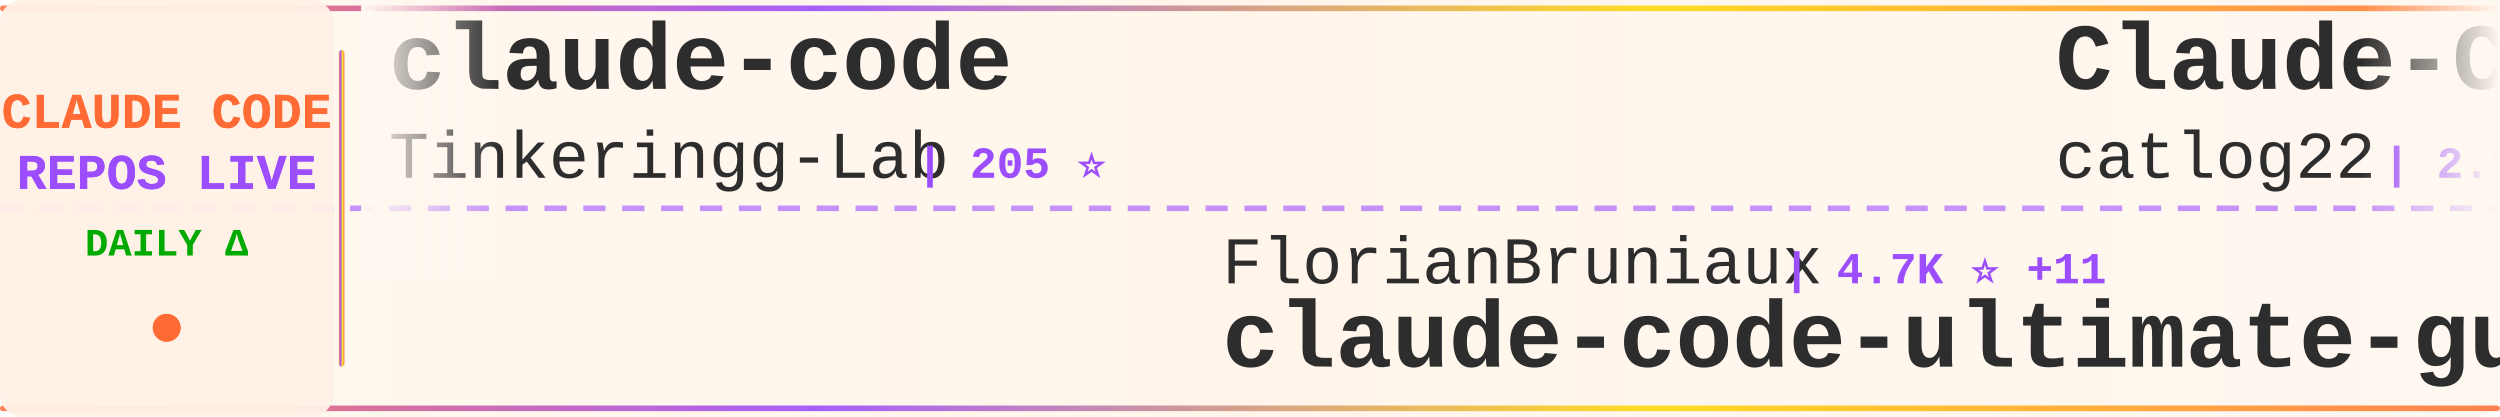
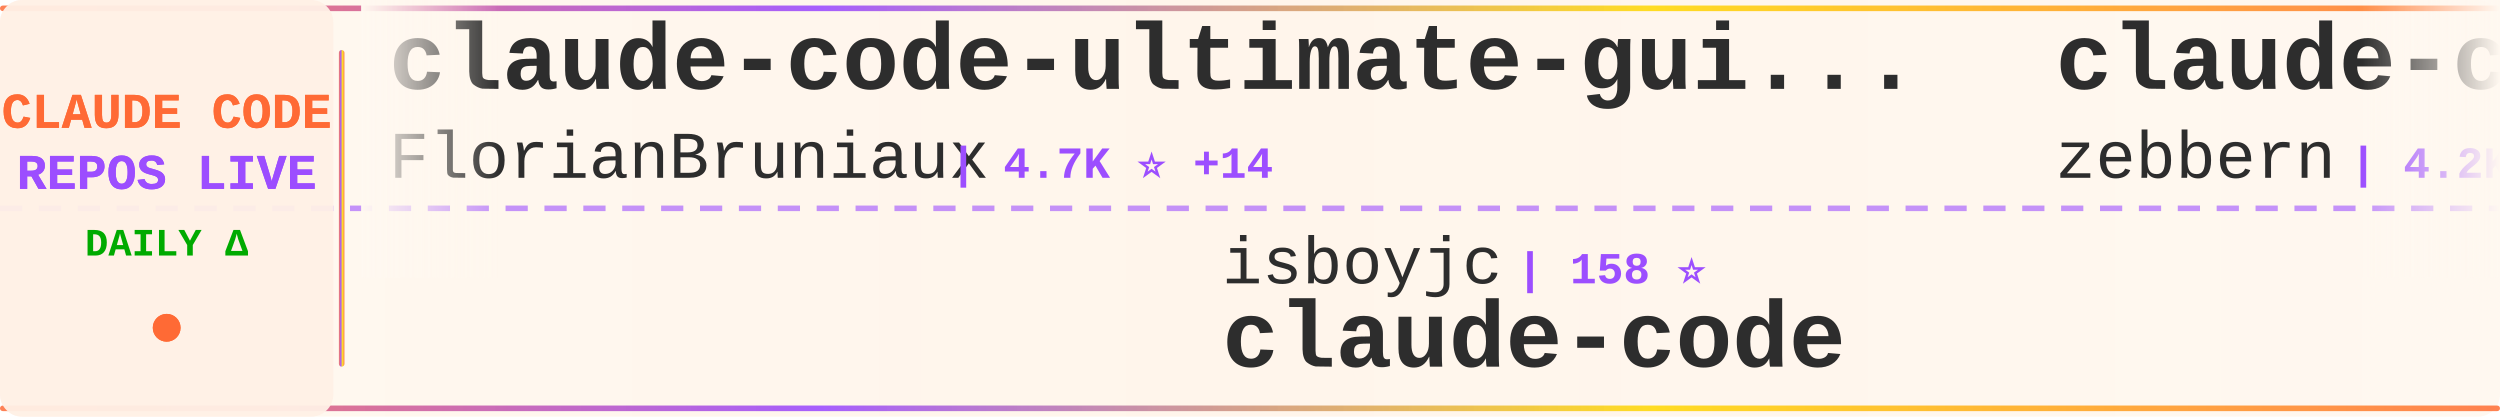
<svg xmlns="http://www.w3.org/2000/svg" width="900" height="150">
  <defs>
    <linearGradient id="tickerBg" x1="0%" y1="0%" x2="100%" y2="0%">
      <stop offset="0%" style="stop-color:#fff8f0;stop-opacity:0.98" />
      <stop offset="50%" style="stop-color:#fff5eb;stop-opacity:1" />
      <stop offset="100%" style="stop-color:#fff8f0;stop-opacity:0.98" />
    </linearGradient>
    <linearGradient id="borderGrad" x1="0%" y1="0%" x2="100%" y2="0%">
      <stop offset="0%" style="stop-color:#FF6B35;stop-opacity:0.85">
        <animate attributeName="stop-opacity" values="0.85;1;0.85" dur="2s" repeatCount="indefinite" />
      </stop>
      <stop offset="33%" style="stop-color:#9C4EFF;stop-opacity:0.9">
        <animate attributeName="stop-opacity" values="0.9;1;0.9" dur="2.2s" repeatCount="indefinite" />
      </stop>
      <stop offset="66%" style="stop-color:#FFD700;stop-opacity:0.85">
        <animate attributeName="stop-opacity" values="0.85;1;0.85" dur="1.8s" repeatCount="indefinite" />
      </stop>
      <stop offset="100%" style="stop-color:#FF6B35;stop-opacity:0.85">
        <animate attributeName="stop-opacity" values="0.85;1;0.85" dur="2s" repeatCount="indefinite" />
      </stop>
    </linearGradient>
    <filter id="textGlow">
      <feGaussianBlur stdDeviation="0.15" result="coloredBlur" />
      <feMerge>
        <feMergeNode in="coloredBlur" />
        <feMergeNode in="SourceGraphic" />
      </feMerge>
    </filter>
    <filter id="metricGlow">
      <feGaussianBlur stdDeviation="0.2" result="coloredBlur" />
      <feMerge>
        <feMergeNode in="coloredBlur" />
        <feMergeNode in="SourceGraphic" />
      </feMerge>
    </filter>
    <linearGradient id="leftFade" x1="0%" y1="0%" x2="100%" y2="0%">
      <stop offset="0%" style="stop-color:#fff8f0;stop-opacity:1" />
      <stop offset="100%" style="stop-color:#fff8f0;stop-opacity:0" />
    </linearGradient>
    <linearGradient id="rightFade" x1="0%" y1="0%" x2="100%" y2="0%">
      <stop offset="0%" style="stop-color:#fff8f0;stop-opacity:0" />
      <stop offset="100%" style="stop-color:#fff8f0;stop-opacity:1" />
    </linearGradient>
  </defs>
  <rect width="900" height="150" fill="url(#tickerBg)" rx="8" />
  <rect x="0" y="2" width="900" height="2" fill="url(#borderGrad)" rx="1" />
  <rect x="0" y="146" width="900" height="2" fill="url(#borderGrad)" rx="1" />
  <line x1="0" y1="75" x2="900" y2="75" stroke="#9C4EFF" stroke-width="2" stroke-dasharray="8 6" opacity="0.6" />
  <rect x="0" y="0" width="120" height="150" fill="#fff0e6" opacity="0.95" rx="8" />
  <text x="60" y="46" font-family="'Courier New', monospace" font-size="18" font-weight="bold" fill="#FF6B35" text-anchor="middle" filter="url(#textGlow)">
    CLAUDE CODE
  </text>
  <text x="60" y="68" font-family="'Courier New', monospace" font-size="18" font-weight="bold" fill="#9C4EFF" text-anchor="middle" filter="url(#textGlow)">
    REPOS LIVE
  </text>
  <text x="60" y="92" font-family="'Courier New', monospace" font-size="14" font-weight="bold" fill="#00aa00" text-anchor="middle">
    DAILY Δ
  </text>
  <circle cx="60" cy="118" r="5" fill="#FF6B35" filter="url(#metricGlow)">
    <animate attributeName="r" values="4;6;4" dur="1.5s" repeatCount="indefinite" />
    <animate attributeName="opacity" values="0.6;1;0.6" dur="1.5s" repeatCount="indefinite" />
  </circle>
  <rect x="122" y="18" width="2" height="114" fill="url(#borderGrad)" rx="1" />
  <clipPath id="tickerClip">
    <rect x="130" y="0" width="770" height="150" />
  </clipPath>
  <g clip-path="url(#tickerClip)">
    <g id="tickerItems">
      <animateTransform attributeName="transform" attributeType="XML" type="translate" from="0 0" to="-3000 0" dur="54s" repeatCount="indefinite" />
      <g transform="translate(0, 0)">
-         <text x="140" y="32" font-family="'Courier New', monospace" font-size="34" font-weight="bold" fill="#2d2d2d">claude-code</text>
-         <text x="140" y="64" font-family="'Courier New', monospace" font-size="24" font-weight="normal" fill="#2d2d2d" opacity="1.0">Tinkeringg-Lab</text>
-         <text x="330" y="64" font-family="'Courier New', monospace" font-size="16" font-weight="bold" fill="#9C4EFF"> | 205 ⭐</text>
+         <text x="140" y="32" font-family="'Courier New', monospace" font-size="34" font-weight="bold" fill="#2d2d2d">claude-code-ultimate-gui...</text>
+         <text x="140" y="64" font-family="'Courier New', monospace" font-size="24" font-weight="normal" fill="#2d2d2d" opacity="1.0">FlorianBruniaux</text>
+         <text x="342" y="64" font-family="'Courier New', monospace" font-size="16" font-weight="bold" fill="#9C4EFF"> | 4.7K ⭐ +14</text>
      </g>
      <g transform="translate(300, 0)">
-         <text x="140" y="102" font-family="'Courier New', monospace" font-size="24" font-weight="normal" fill="#2d2d2d" opacity="1.0">FlorianBruniaux</text>
-         <text x="342" y="102" font-family="'Courier New', monospace" font-size="16" font-weight="bold" fill="#9C4EFF"> | 4.7K ⭐ +11</text>
-         <text x="140" y="132" font-family="'Courier New', monospace" font-size="34" font-weight="bold" fill="#2d2d2d">claude-code-ultimate-gui...</text>
+         <text x="140" y="102" font-family="'Courier New', monospace" font-size="24" font-weight="normal" fill="#2d2d2d" opacity="1.0">isboyjc</text>
+         <text x="246" y="102" font-family="'Courier New', monospace" font-size="16" font-weight="bold" fill="#9C4EFF"> | 158 ⭐</text>
+         <text x="140" y="132" font-family="'Courier New', monospace" font-size="34" font-weight="bold" fill="#2d2d2d">claude-code</text>
      </g>
      <g transform="translate(600, 0)">
-         <text x="140" y="32" font-family="'Courier New', monospace" font-size="34" font-weight="bold" fill="#2d2d2d">Claude-Code-Workflow</text>
-         <text x="140" y="64" font-family="'Courier New', monospace" font-size="24" font-weight="normal" fill="#2d2d2d" opacity="1.0">catlog22</text>
-         <text x="258" y="64" font-family="'Courier New', monospace" font-size="16" font-weight="bold" fill="#9C4EFF"> | 2.1K ⭐ +6</text>
+         <text x="140" y="32" font-family="'Courier New', monospace" font-size="34" font-weight="bold" fill="#2d2d2d">claude-code-guide</text>
+         <text x="140" y="64" font-family="'Courier New', monospace" font-size="24" font-weight="normal" fill="#2d2d2d" opacity="1.0">zebbern</text>
+         <text x="246" y="64" font-family="'Courier New', monospace" font-size="16" font-weight="bold" fill="#9C4EFF"> | 4.2K ⭐ +3</text>
      </g>
      <g transform="translate(900, 0)">
-         <text x="140" y="102" font-family="'Courier New', monospace" font-size="24" font-weight="normal" fill="#2d2d2d" opacity="1.0">T-Lab-CUHKSZ</text>
-         <text x="306" y="102" font-family="'Courier New', monospace" font-size="16" font-weight="bold" fill="#9C4EFF"> | 317 ⭐</text>
+         <text x="140" y="102" font-family="'Courier New', monospace" font-size="24" font-weight="normal" fill="#2d2d2d" opacity="1.0">anthropics</text>
+         <text x="282" y="102" font-family="'Courier New', monospace" font-size="16" font-weight="bold" fill="#9C4EFF"> | 865 ⭐ +2</text>
+         <text x="140" y="132" font-family="'Courier New', monospace" font-size="34" font-weight="bold" fill="#2d2d2d">claude-code-base-action</text>
+       </g>
+       <g transform="translate(1200, 0)">
+         <text x="140" y="32" font-family="'Courier New', monospace" font-size="34" font-weight="bold" fill="#2d2d2d">claude-code-pm-course</text>
+         <text x="140" y="64" font-family="'Courier New', monospace" font-size="24" font-weight="normal" fill="#2d2d2d" opacity="1.0">carlvellotti</text>
+         <text x="306" y="64" font-family="'Courier New', monospace" font-size="16" font-weight="bold" fill="#9C4EFF"> | 2.1K ⭐ +1</text>
+       </g>
+       <g transform="translate(1500, 0)">
+         <text x="140" y="102" font-family="'Courier New', monospace" font-size="24" font-weight="normal" fill="#2d2d2d" opacity="1.0">Alishahryar1</text>
+         <text x="306" y="102" font-family="'Courier New', monospace" font-size="16" font-weight="bold" fill="#9C4EFF"> | 32.8K ⭐ +205</text>
+         <text x="140" y="132" font-family="'Courier New', monospace" font-size="34" font-weight="bold" fill="#2d2d2d">free-claude-code</text>
+       </g>
+       <g transform="translate(1800, 0)">
+         <text x="140" y="32" font-family="'Courier New', monospace" font-size="34" font-weight="bold" fill="#2d2d2d">claude-code-rev</text>
+         <text x="140" y="64" font-family="'Courier New', monospace" font-size="24" font-weight="normal" fill="#2d2d2d" opacity="1.0">oboard</text>
+         <text x="234" y="64" font-family="'Courier New', monospace" font-size="16" font-weight="bold" fill="#9C4EFF"> | 3.2K ⭐ +2</text>
+       </g>
+       <g transform="translate(2100, 0)">
+         <text x="140" y="102" font-family="'Courier New', monospace" font-size="24" font-weight="normal" fill="#2d2d2d" opacity="1.0">pedrohcgs</text>
+         <text x="270" y="102" font-family="'Courier New', monospace" font-size="16" font-weight="bold" fill="#9C4EFF"> | 1.2K ⭐ +4</text>
+         <text x="140" y="132" font-family="'Courier New', monospace" font-size="34" font-weight="bold" fill="#2d2d2d">claude-code-my-workflow</text>
+       </g>
+       <g transform="translate(2400, 0)">
+         <text x="140" y="32" font-family="'Courier New', monospace" font-size="34" font-weight="bold" fill="#2d2d2d">claude-code-workflows</text>
+         <text x="140" y="64" font-family="'Courier New', monospace" font-size="24" font-weight="normal" fill="#2d2d2d" opacity="1.0">OneRedOak</text>
+         <text x="270" y="64" font-family="'Courier New', monospace" font-size="16" font-weight="bold" fill="#9C4EFF"> | 3.8K ⭐ +4</text>
+       </g>
+       <g transform="translate(2700, 0)">
+         <text x="140" y="102" font-family="'Courier New', monospace" font-size="24" font-weight="normal" fill="#2d2d2d" opacity="1.0">nicedreamzapp</text>
+         <text x="318" y="102" font-family="'Courier New', monospace" font-size="16" font-weight="bold" fill="#9C4EFF"> | 2.7K ⭐ +4</text>
+         <text x="140" y="132" font-family="'Courier New', monospace" font-size="34" font-weight="bold" fill="#2d2d2d">claude-code-local</text>
+       </g>
+       <g transform="translate(3000, 0)">
+         <text x="140" y="32" font-family="'Courier New', monospace" font-size="34" font-weight="bold" fill="#2d2d2d">claude-code-ultimate-gui...</text>
+         <text x="140" y="64" font-family="'Courier New', monospace" font-size="24" font-weight="normal" fill="#2d2d2d" opacity="1.0">FlorianBruniaux</text>
+         <text x="342" y="64" font-family="'Courier New', monospace" font-size="16" font-weight="bold" fill="#9C4EFF"> | 4.7K ⭐ +14</text>
+       </g>
+       <g transform="translate(3300, 0)">
+         <text x="140" y="102" font-family="'Courier New', monospace" font-size="24" font-weight="normal" fill="#2d2d2d" opacity="1.0">isboyjc</text>
+         <text x="246" y="102" font-family="'Courier New', monospace" font-size="16" font-weight="bold" fill="#9C4EFF"> | 158 ⭐</text>
        <text x="140" y="132" font-family="'Courier New', monospace" font-size="34" font-weight="bold" fill="#2d2d2d">claude-code</text>
      </g>
-       <g transform="translate(1200, 0)">
-         <text x="140" y="32" font-family="'Courier New', monospace" font-size="34" font-weight="bold" fill="#2d2d2d">claude-code-templates</text>
-         <text x="140" y="64" font-family="'Courier New', monospace" font-size="24" font-weight="normal" fill="#2d2d2d" opacity="1.0">davila7</text>
-         <text x="246" y="64" font-family="'Courier New', monospace" font-size="16" font-weight="bold" fill="#9C4EFF"> | 27.8K ⭐ +18</text>
-       </g>
-       <g transform="translate(1500, 0)">
-         <text x="140" y="102" font-family="'Courier New', monospace" font-size="24" font-weight="normal" fill="#2d2d2d" opacity="1.0">claude-code-best</text>
-         <text x="354" y="102" font-family="'Courier New', monospace" font-size="16" font-weight="bold" fill="#9C4EFF"> | 19.6K ⭐ +42</text>
-         <text x="140" y="132" font-family="'Courier New', monospace" font-size="34" font-weight="bold" fill="#2d2d2d">claude-code</text>
-       </g>
-       <g transform="translate(1800, 0)">
-         <text x="140" y="32" font-family="'Courier New', monospace" font-size="34" font-weight="bold" fill="#2d2d2d">claude-code-source-code</text>
-         <text x="140" y="64" font-family="'Courier New', monospace" font-size="24" font-weight="normal" fill="#2d2d2d" opacity="1.0">777genius</text>
-         <text x="270" y="64" font-family="'Courier New', monospace" font-size="16" font-weight="bold" fill="#9C4EFF"> | 914 ⭐ +1</text>
-       </g>
-       <g transform="translate(2100, 0)">
-         <text x="140" y="102" font-family="'Courier New', monospace" font-size="24" font-weight="normal" fill="#2d2d2d" opacity="1.0">Pimzino</text>
-         <text x="246" y="102" font-family="'Courier New', monospace" font-size="16" font-weight="bold" fill="#9C4EFF"> | 3.8K ⭐</text>
-         <text x="140" y="132" font-family="'Courier New', monospace" font-size="34" font-weight="bold" fill="#2d2d2d">claude-code-spec-workflo...</text>
-       </g>
-       <g transform="translate(2400, 0)">
-         <text x="140" y="32" font-family="'Courier New', monospace" font-size="34" font-weight="bold" fill="#2d2d2d">claude-code-source-code-...</text>
-         <text x="140" y="64" font-family="'Courier New', monospace" font-size="24" font-weight="normal" fill="#2d2d2d" opacity="1.0">ghuntley</text>
-         <text x="258" y="64" font-family="'Courier New', monospace" font-size="16" font-weight="bold" fill="#9C4EFF"> | 980 ⭐</text>
-       </g>
-       <g transform="translate(2700, 0)">
-         <text x="140" y="102" font-family="'Courier New', monospace" font-size="24" font-weight="normal" fill="#2d2d2d" opacity="1.0">jeremylongshore</text>
-         <text x="342" y="102" font-family="'Courier New', monospace" font-size="16" font-weight="bold" fill="#9C4EFF"> | 2.3K ⭐ +10</text>
-         <text x="140" y="132" font-family="'Courier New', monospace" font-size="34" font-weight="bold" fill="#2d2d2d">claude-code-plugins-plus...</text>
-       </g>
-       <g transform="translate(3000, 0)">
-         <text x="140" y="32" font-family="'Courier New', monospace" font-size="34" font-weight="bold" fill="#2d2d2d">claude-code</text>
-         <text x="140" y="64" font-family="'Courier New', monospace" font-size="24" font-weight="normal" fill="#2d2d2d" opacity="1.0">Tinkeringg-Lab</text>
-         <text x="330" y="64" font-family="'Courier New', monospace" font-size="16" font-weight="bold" fill="#9C4EFF"> | 205 ⭐</text>
-       </g>
-       <g transform="translate(3300, 0)">
-         <text x="140" y="102" font-family="'Courier New', monospace" font-size="24" font-weight="normal" fill="#2d2d2d" opacity="1.0">FlorianBruniaux</text>
-         <text x="342" y="102" font-family="'Courier New', monospace" font-size="16" font-weight="bold" fill="#9C4EFF"> | 4.7K ⭐ +11</text>
-         <text x="140" y="132" font-family="'Courier New', monospace" font-size="34" font-weight="bold" fill="#2d2d2d">claude-code-ultimate-gui...</text>
-       </g>
      <g transform="translate(3600, 0)">
-         <text x="140" y="32" font-family="'Courier New', monospace" font-size="34" font-weight="bold" fill="#2d2d2d">Claude-Code-Workflow</text>
-         <text x="140" y="64" font-family="'Courier New', monospace" font-size="24" font-weight="normal" fill="#2d2d2d" opacity="1.0">catlog22</text>
-         <text x="258" y="64" font-family="'Courier New', monospace" font-size="16" font-weight="bold" fill="#9C4EFF"> | 2.1K ⭐ +6</text>
+         <text x="140" y="32" font-family="'Courier New', monospace" font-size="34" font-weight="bold" fill="#2d2d2d">claude-code-guide</text>
+         <text x="140" y="64" font-family="'Courier New', monospace" font-size="24" font-weight="normal" fill="#2d2d2d" opacity="1.0">zebbern</text>
+         <text x="246" y="64" font-family="'Courier New', monospace" font-size="16" font-weight="bold" fill="#9C4EFF"> | 4.2K ⭐ +3</text>
      </g>
      <g transform="translate(3900, 0)">
-         <text x="140" y="102" font-family="'Courier New', monospace" font-size="24" font-weight="normal" fill="#2d2d2d" opacity="1.0">T-Lab-CUHKSZ</text>
-         <text x="306" y="102" font-family="'Courier New', monospace" font-size="16" font-weight="bold" fill="#9C4EFF"> | 317 ⭐</text>
-         <text x="140" y="132" font-family="'Courier New', monospace" font-size="34" font-weight="bold" fill="#2d2d2d">claude-code</text>
+         <text x="140" y="102" font-family="'Courier New', monospace" font-size="24" font-weight="normal" fill="#2d2d2d" opacity="1.0">anthropics</text>
+         <text x="282" y="102" font-family="'Courier New', monospace" font-size="16" font-weight="bold" fill="#9C4EFF"> | 865 ⭐ +2</text>
+         <text x="140" y="132" font-family="'Courier New', monospace" font-size="34" font-weight="bold" fill="#2d2d2d">claude-code-base-action</text>
      </g>
    </g>
  </g>
  <rect x="130" y="0" width="50" height="100" fill="url(#leftFade)" />
  <rect x="850" y="0" width="50" height="100" fill="url(#rightFade)" />
</svg>
